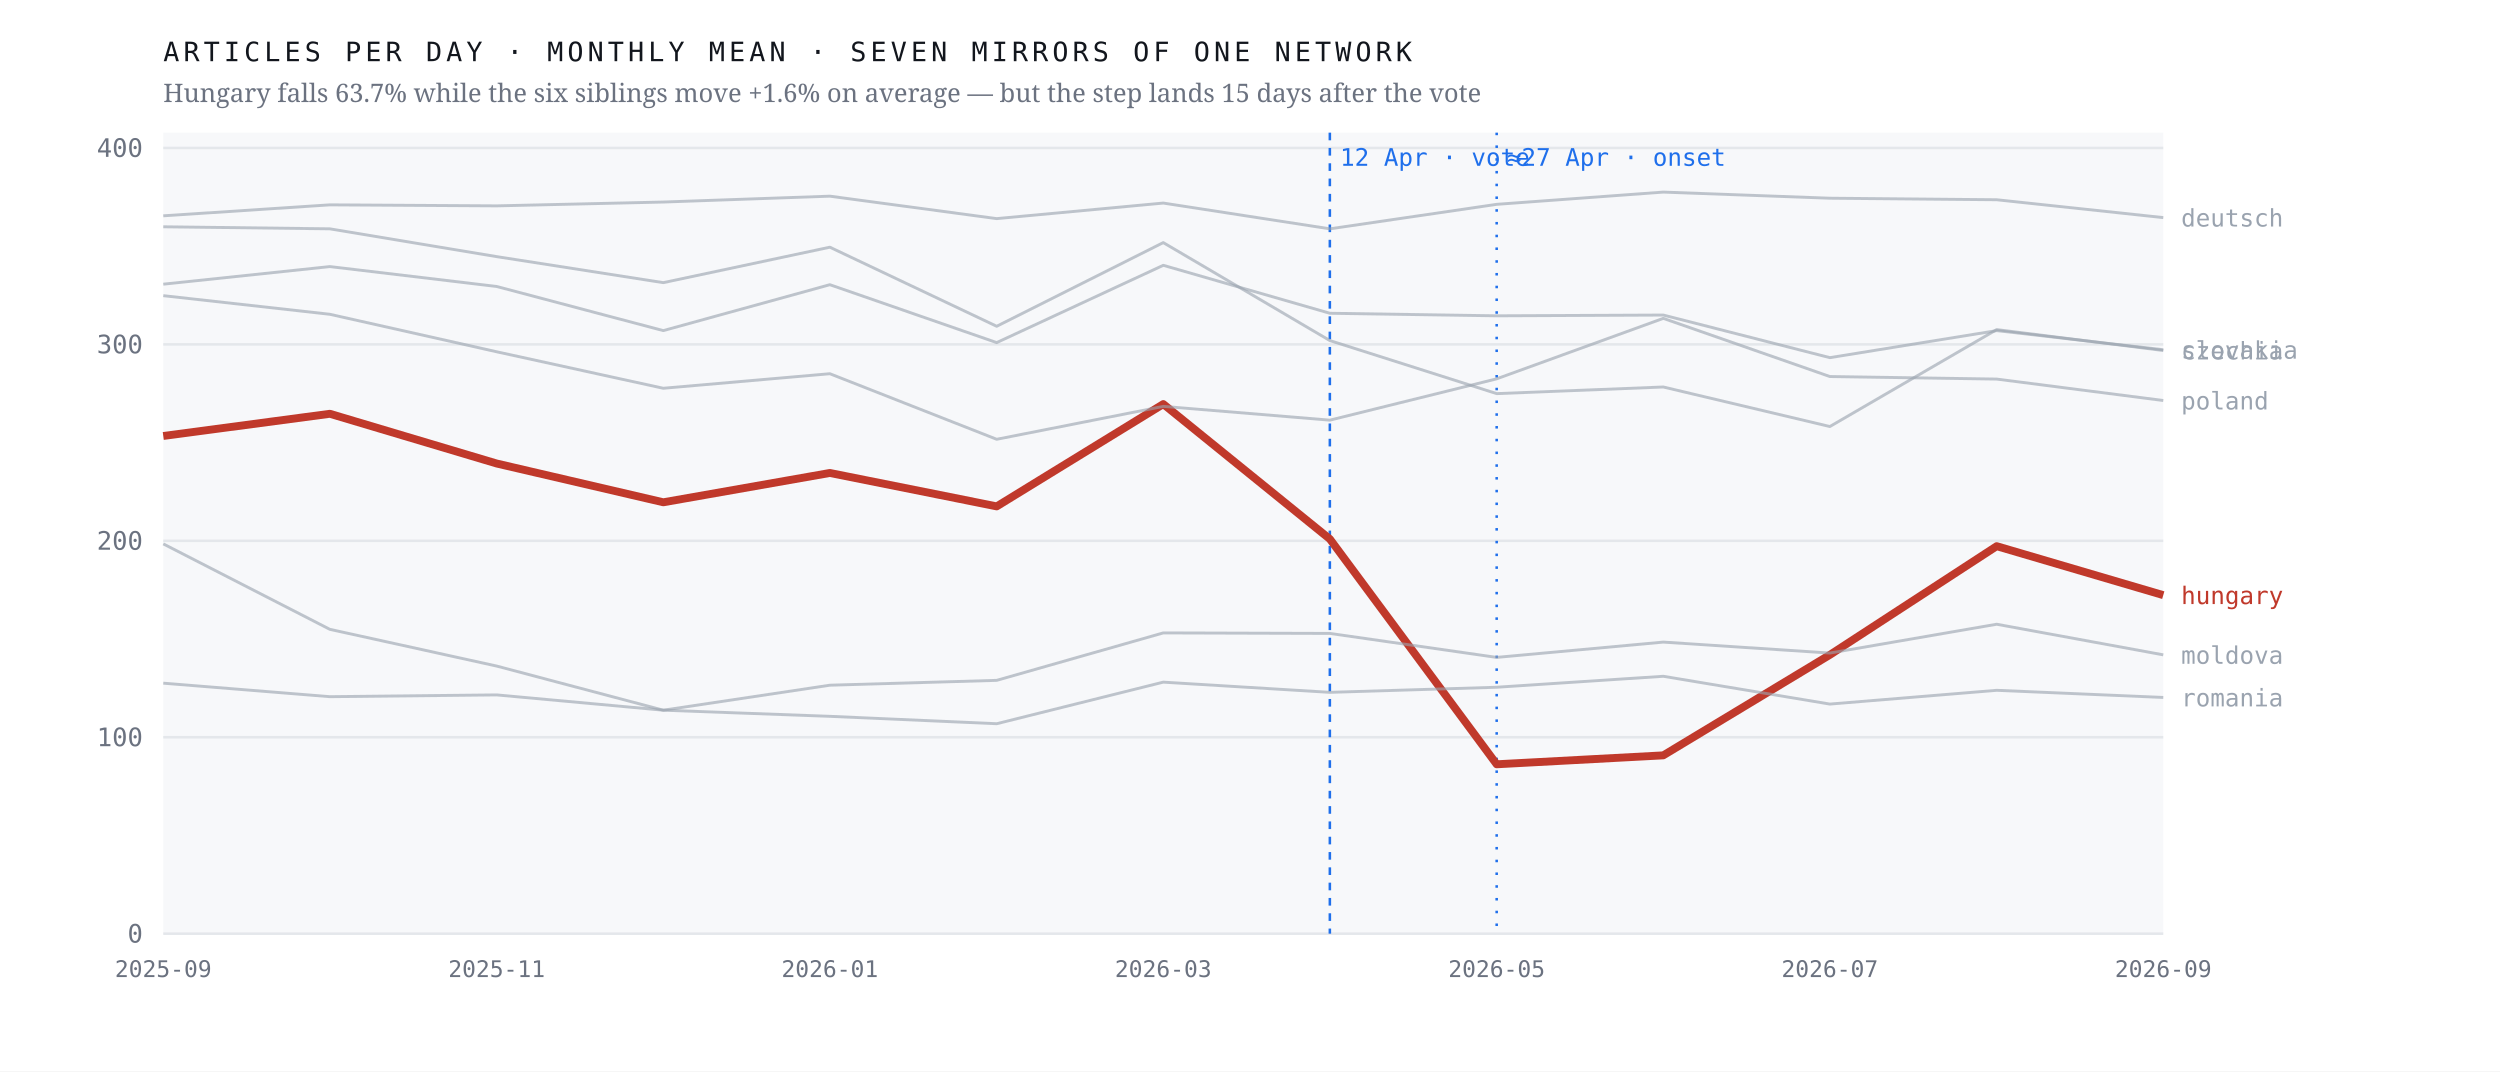
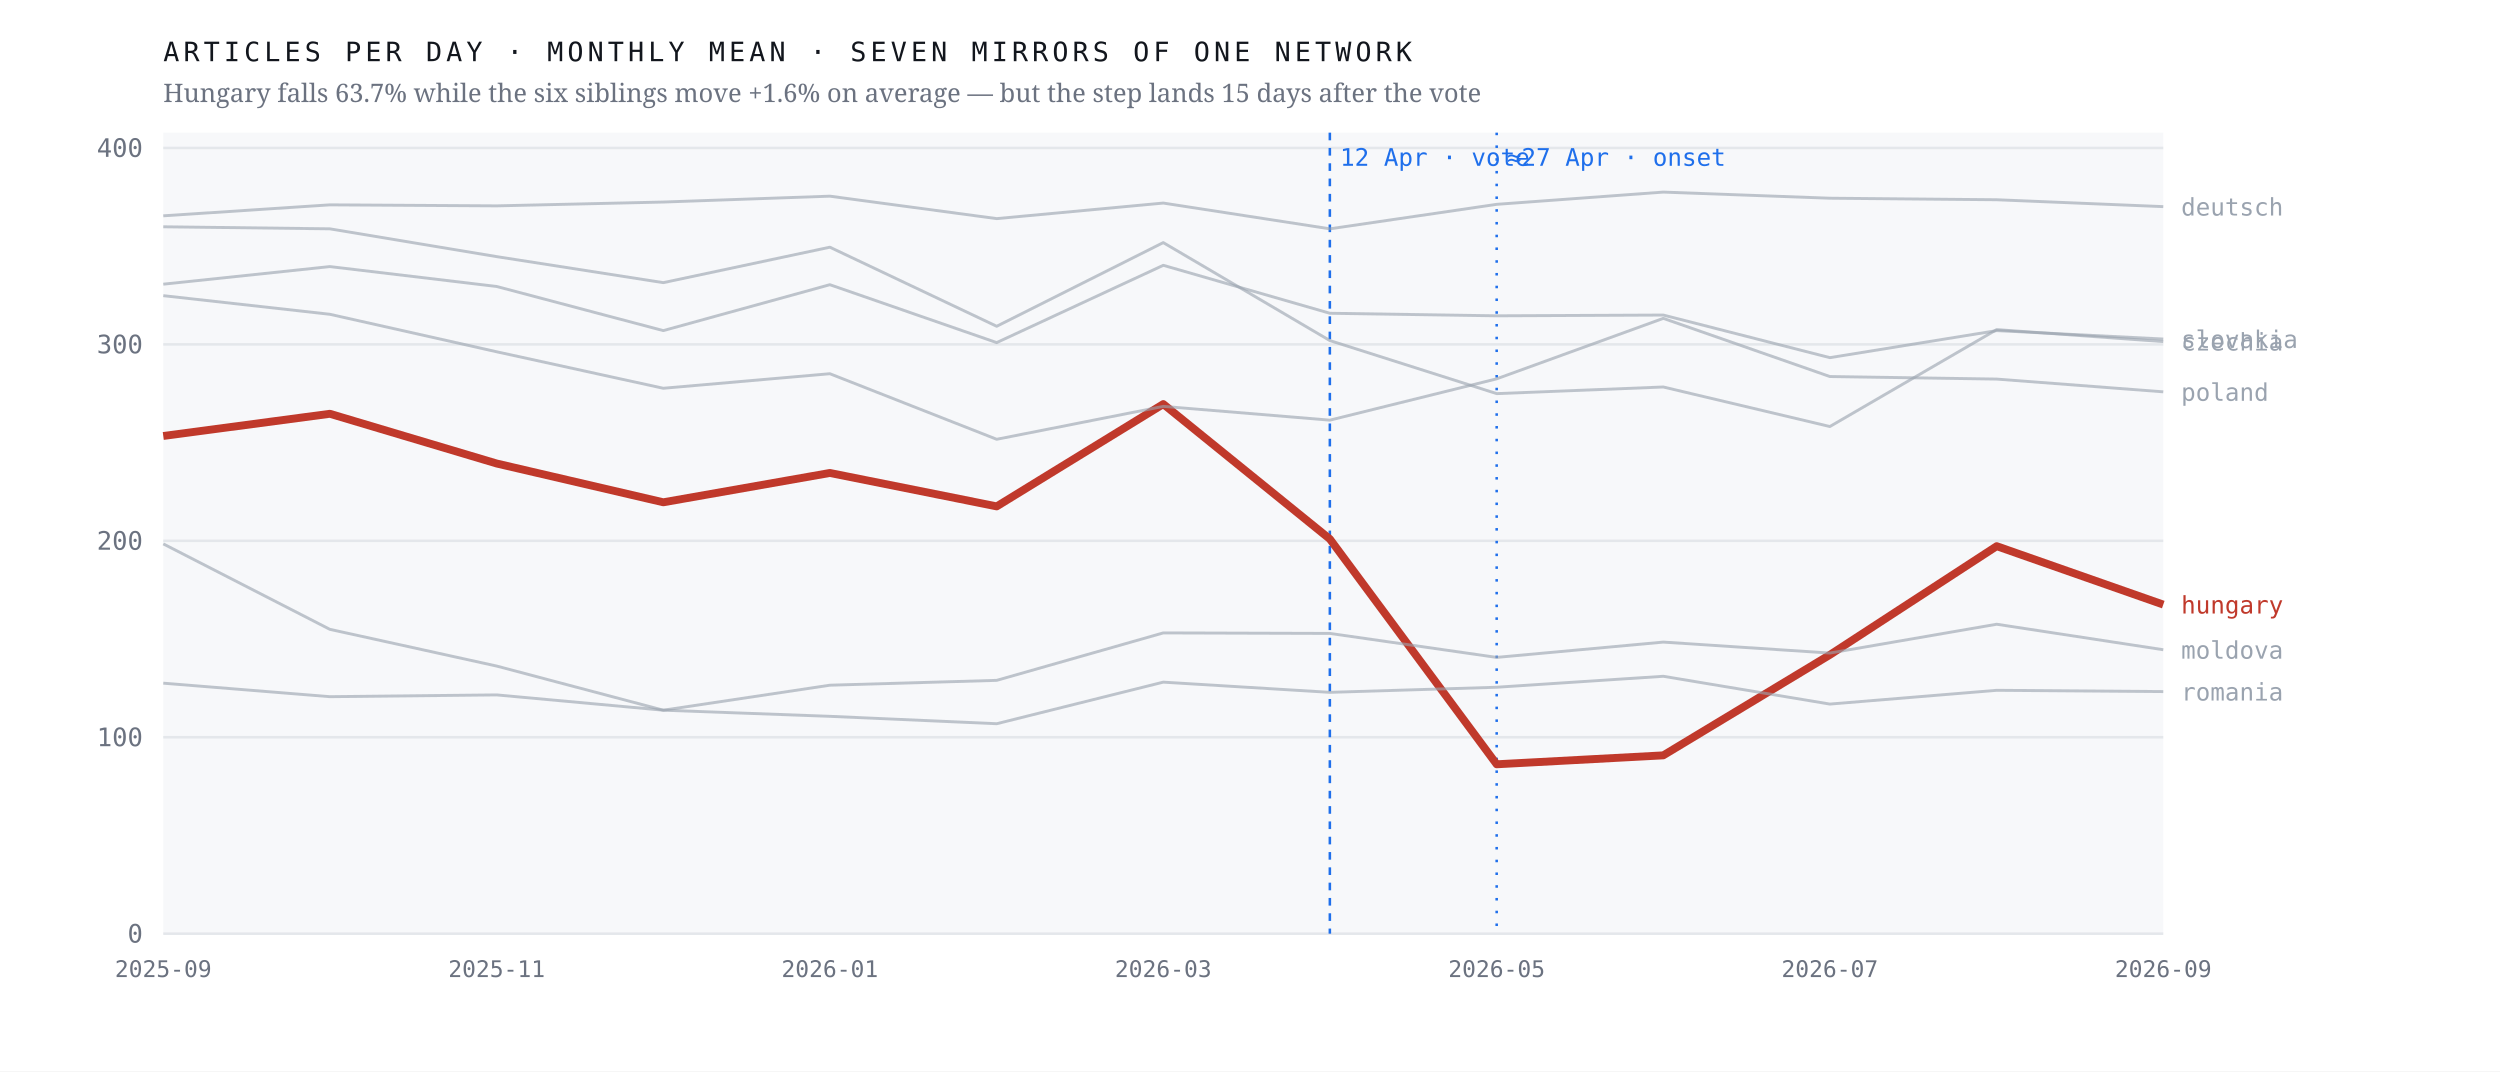
<svg xmlns="http://www.w3.org/2000/svg" viewBox="0 0 980 420" width="980" height="420" role="img" aria-label="Monthly output of seven mirrors of one network; the Hungarian line falls 63.7% after April 2026 while the six others hold roughly flat">
  <rect width="980" height="420" fill="#ffffff" />
  <rect x="64" y="52" width="784" height="314" fill="#f7f8fa" />
  <line x1="64" y1="366.0" x2="848" y2="366.0" stroke="#e4e7eb" stroke-width="1" />
  <text x="56.0" y="369.5" font-family="ui-monospace,'IBM Plex Mono',Menlo,monospace" font-size="10" font-weight="400" letter-spacing="0" fill="#6b7280" text-anchor="end">0</text>
  <line x1="64" y1="289.0" x2="848" y2="289.0" stroke="#e4e7eb" stroke-width="1" />
  <text x="56.0" y="292.5" font-family="ui-monospace,'IBM Plex Mono',Menlo,monospace" font-size="10" font-weight="400" letter-spacing="0" fill="#6b7280" text-anchor="end">100</text>
  <line x1="64" y1="212.0" x2="848" y2="212.0" stroke="#e4e7eb" stroke-width="1" />
  <text x="56.0" y="215.5" font-family="ui-monospace,'IBM Plex Mono',Menlo,monospace" font-size="10" font-weight="400" letter-spacing="0" fill="#6b7280" text-anchor="end">200</text>
  <line x1="64" y1="135.0" x2="848" y2="135.0" stroke="#e4e7eb" stroke-width="1" />
  <text x="56.0" y="138.5" font-family="ui-monospace,'IBM Plex Mono',Menlo,monospace" font-size="10" font-weight="400" letter-spacing="0" fill="#6b7280" text-anchor="end">300</text>
  <line x1="64" y1="58.0" x2="848" y2="58.0" stroke="#e4e7eb" stroke-width="1" />
  <text x="56.0" y="61.5" font-family="ui-monospace,'IBM Plex Mono',Menlo,monospace" font-size="10" font-weight="400" letter-spacing="0" fill="#6b7280" text-anchor="end">400</text>
  <line x1="521.3" y1="52" x2="521.3" y2="366" stroke="#1f6feb" stroke-width="1" stroke-dasharray="3 3" />
  <text x="525.3" y="65.0" font-family="ui-monospace,'IBM Plex Mono',Menlo,monospace" font-size="9.5" font-weight="400" letter-spacing="0" fill="#1f6feb" text-anchor="start">12 Apr · vote</text>
  <line x1="586.7" y1="52" x2="586.7" y2="366" stroke="#1f6feb" stroke-width="1" stroke-dasharray="1 4" />
  <text x="590.7" y="65.0" font-family="ui-monospace,'IBM Plex Mono',Menlo,monospace" font-size="9.5" font-weight="400" letter-spacing="0" fill="#1f6feb" text-anchor="start">≈27 Apr · onset</text>
-   <polyline points="64.0,170.9 129.3,162.2 194.7,181.7 260.0,196.9 325.3,185.4 390.7,198.5 456.0,158.4 521.3,211.3 586.7,299.6 652.0,296.1 717.3,256.7 782.7,214.1 848.0,233.3" fill="none" stroke="#c0392b" stroke-width="3.1" stroke-opacity="1" stroke-linejoin="round" />
-   <text x="855.0" y="236.8" font-family="ui-monospace,'IBM Plex Mono',Menlo,monospace" font-size="9.5" font-weight="500" letter-spacing="0" fill="#c0392b" text-anchor="start">hungary</text>
-   <polyline points="64.0,88.9 129.3,89.7 194.7,100.6 260.0,110.8 325.3,96.9 390.7,127.9 456.0,95.1 521.3,133.5 586.7,154.3 652.0,151.7 717.3,167.2 782.7,129.2 848.0,137.4" fill="none" stroke="#9aa3af" stroke-width="1.15" stroke-opacity="0.62" stroke-linejoin="round" />
-   <text x="855.0" y="140.9" font-family="ui-monospace,'IBM Plex Mono',Menlo,monospace" font-size="9.5" font-weight="400" letter-spacing="0" fill="#9aa3af" text-anchor="start">czechia</text>
-   <polyline points="64.0,84.6 129.3,80.3 194.7,80.7 260.0,79.2 325.3,76.9 390.7,85.7 456.0,79.6 521.3,89.7 586.7,80.1 652.0,75.3 717.3,77.7 782.7,78.3 848.0,85.3" fill="none" stroke="#9aa3af" stroke-width="1.15" stroke-opacity="0.62" stroke-linejoin="round" />
-   <text x="855.0" y="88.8" font-family="ui-monospace,'IBM Plex Mono',Menlo,monospace" font-size="9.5" font-weight="400" letter-spacing="0" fill="#9aa3af" text-anchor="start">deutsch</text>
-   <polyline points="64.0,213.2 129.3,246.7 194.7,261.1 260.0,278.4 325.3,268.6 390.7,266.7 456.0,248.1 521.3,248.3 586.7,257.7 652.0,251.7 717.3,256.0 782.7,244.7 848.0,256.7" fill="none" stroke="#9aa3af" stroke-width="1.15" stroke-opacity="0.62" stroke-linejoin="round" />
-   <text x="855.0" y="260.2" font-family="ui-monospace,'IBM Plex Mono',Menlo,monospace" font-size="9.5" font-weight="400" letter-spacing="0" fill="#9aa3af" text-anchor="start">moldova</text>
-   <polyline points="64.0,115.9 129.3,123.2 194.7,137.9 260.0,152.2 325.3,146.5 390.7,172.2 456.0,159.3 521.3,164.7 586.7,148.5 652.0,124.8 717.3,147.6 782.7,148.6 848.0,157.0" fill="none" stroke="#9aa3af" stroke-width="1.15" stroke-opacity="0.62" stroke-linejoin="round" />
-   <text x="855.0" y="160.5" font-family="ui-monospace,'IBM Plex Mono',Menlo,monospace" font-size="9.5" font-weight="400" letter-spacing="0" fill="#9aa3af" text-anchor="start">poland</text>
-   <polyline points="64.0,267.8 129.3,273.1 194.7,272.4 260.0,278.4 325.3,280.8 390.7,283.7 456.0,267.4 521.3,271.4 586.7,269.4 652.0,265.1 717.3,276.0 782.7,270.6 848.0,273.4" fill="none" stroke="#9aa3af" stroke-width="1.15" stroke-opacity="0.62" stroke-linejoin="round" />
-   <text x="855.0" y="276.9" font-family="ui-monospace,'IBM Plex Mono',Menlo,monospace" font-size="9.5" font-weight="400" letter-spacing="0" fill="#9aa3af" text-anchor="start">romania</text>
-   <polyline points="64.0,111.4 129.3,104.5 194.7,112.3 260.0,129.6 325.3,111.6 390.7,134.3 456.0,104.0 521.3,122.8 586.7,123.8 652.0,123.5 717.3,140.2 782.7,129.6 848.0,137.1" fill="none" stroke="#9aa3af" stroke-width="1.15" stroke-opacity="0.62" stroke-linejoin="round" />
-   <text x="855.0" y="140.6" font-family="ui-monospace,'IBM Plex Mono',Menlo,monospace" font-size="9.5" font-weight="400" letter-spacing="0" fill="#9aa3af" text-anchor="start">slovakia</text>
+   <polyline points="64.0,170.9 129.3,162.2 194.7,181.7 260.0,196.9 325.3,185.4 390.7,198.5 456.0,158.4 521.3,211.3 586.7,299.6 652.0,296.1 717.3,256.7 782.7,214.1 848.0,237.0" fill="none" stroke="#c0392b" stroke-width="3.1" stroke-opacity="1" stroke-linejoin="round" />
+   <text x="855.0" y="240.5" font-family="ui-monospace,'IBM Plex Mono',Menlo,monospace" font-size="9.5" font-weight="500" letter-spacing="0" fill="#c0392b" text-anchor="start">hungary</text>
+   <polyline points="64.0,88.9 129.3,89.7 194.7,100.6 260.0,110.8 325.3,96.9 390.7,127.9 456.0,95.1 521.3,133.5 586.7,154.3 652.0,151.7 717.3,167.2 782.7,129.2 848.0,133.9" fill="none" stroke="#9aa3af" stroke-width="1.15" stroke-opacity="0.62" stroke-linejoin="round" />
+   <text x="855.0" y="137.4" font-family="ui-monospace,'IBM Plex Mono',Menlo,monospace" font-size="9.5" font-weight="400" letter-spacing="0" fill="#9aa3af" text-anchor="start">czechia</text>
+   <polyline points="64.0,84.6 129.3,80.3 194.7,80.7 260.0,79.2 325.3,76.9 390.7,85.7 456.0,79.6 521.3,89.7 586.7,80.1 652.0,75.3 717.3,77.7 782.7,78.3 848.0,81.0" fill="none" stroke="#9aa3af" stroke-width="1.15" stroke-opacity="0.62" stroke-linejoin="round" />
+   <text x="855.0" y="84.5" font-family="ui-monospace,'IBM Plex Mono',Menlo,monospace" font-size="9.5" font-weight="400" letter-spacing="0" fill="#9aa3af" text-anchor="start">deutsch</text>
+   <polyline points="64.0,213.2 129.3,246.7 194.7,261.1 260.0,278.4 325.3,268.6 390.7,266.7 456.0,248.1 521.3,248.3 586.7,257.7 652.0,251.7 717.3,256.0 782.7,244.7 848.0,254.7" fill="none" stroke="#9aa3af" stroke-width="1.15" stroke-opacity="0.62" stroke-linejoin="round" />
+   <text x="855.0" y="258.2" font-family="ui-monospace,'IBM Plex Mono',Menlo,monospace" font-size="9.5" font-weight="400" letter-spacing="0" fill="#9aa3af" text-anchor="start">moldova</text>
+   <polyline points="64.0,115.9 129.3,123.2 194.7,137.9 260.0,152.2 325.3,146.5 390.7,172.2 456.0,159.3 521.3,164.7 586.7,148.5 652.0,124.8 717.3,147.6 782.7,148.6 848.0,153.6" fill="none" stroke="#9aa3af" stroke-width="1.15" stroke-opacity="0.62" stroke-linejoin="round" />
+   <text x="855.0" y="157.1" font-family="ui-monospace,'IBM Plex Mono',Menlo,monospace" font-size="9.5" font-weight="400" letter-spacing="0" fill="#9aa3af" text-anchor="start">poland</text>
+   <polyline points="64.0,267.8 129.3,273.1 194.7,272.4 260.0,278.4 325.3,280.8 390.7,283.7 456.0,267.4 521.3,271.4 586.7,269.4 652.0,265.1 717.3,276.0 782.7,270.6 848.0,271.1" fill="none" stroke="#9aa3af" stroke-width="1.15" stroke-opacity="0.62" stroke-linejoin="round" />
+   <text x="855.0" y="274.6" font-family="ui-monospace,'IBM Plex Mono',Menlo,monospace" font-size="9.5" font-weight="400" letter-spacing="0" fill="#9aa3af" text-anchor="start">romania</text>
+   <polyline points="64.0,111.4 129.3,104.5 194.7,112.3 260.0,129.6 325.3,111.6 390.7,134.3 456.0,104.0 521.3,122.8 586.7,123.8 652.0,123.5 717.3,140.2 782.7,129.6 848.0,132.9" fill="none" stroke="#9aa3af" stroke-width="1.15" stroke-opacity="0.62" stroke-linejoin="round" />
+   <text x="855.0" y="136.4" font-family="ui-monospace,'IBM Plex Mono',Menlo,monospace" font-size="9.5" font-weight="400" letter-spacing="0" fill="#9aa3af" text-anchor="start">slovakia</text>
  <text x="64.0" y="383.0" font-family="ui-monospace,'IBM Plex Mono',Menlo,monospace" font-size="9" font-weight="400" letter-spacing="0" fill="#6b7280" text-anchor="middle">2025-09</text>
  <text x="194.7" y="383.0" font-family="ui-monospace,'IBM Plex Mono',Menlo,monospace" font-size="9" font-weight="400" letter-spacing="0" fill="#6b7280" text-anchor="middle">2025-11</text>
  <text x="325.3" y="383.0" font-family="ui-monospace,'IBM Plex Mono',Menlo,monospace" font-size="9" font-weight="400" letter-spacing="0" fill="#6b7280" text-anchor="middle">2026-01</text>
  <text x="456.0" y="383.0" font-family="ui-monospace,'IBM Plex Mono',Menlo,monospace" font-size="9" font-weight="400" letter-spacing="0" fill="#6b7280" text-anchor="middle">2026-03</text>
  <text x="586.7" y="383.0" font-family="ui-monospace,'IBM Plex Mono',Menlo,monospace" font-size="9" font-weight="400" letter-spacing="0" fill="#6b7280" text-anchor="middle">2026-05</text>
  <text x="717.3" y="383.0" font-family="ui-monospace,'IBM Plex Mono',Menlo,monospace" font-size="9" font-weight="400" letter-spacing="0" fill="#6b7280" text-anchor="middle">2026-07</text>
  <text x="848.0" y="383.0" font-family="ui-monospace,'IBM Plex Mono',Menlo,monospace" font-size="9" font-weight="400" letter-spacing="0" fill="#6b7280" text-anchor="middle">2026-09</text>
  <text x="64.0" y="24.0" font-family="ui-monospace,'IBM Plex Mono',Menlo,monospace" font-size="10.5" font-weight="400" letter-spacing="1.6" fill="#12161d" text-anchor="start">ARTICLES PER DAY · MONTHLY MEAN · SEVEN MIRRORS OF ONE NETWORK</text>
  <text x="64.0" y="40.0" font-family="'Newsreader',Georgia,serif" font-size="10" font-weight="400" letter-spacing="0" fill="#6b7280" text-anchor="start">Hungary falls 63.7% while the six siblings move +1.6% on average — but the step lands 15 days after the vote</text>
</svg>
